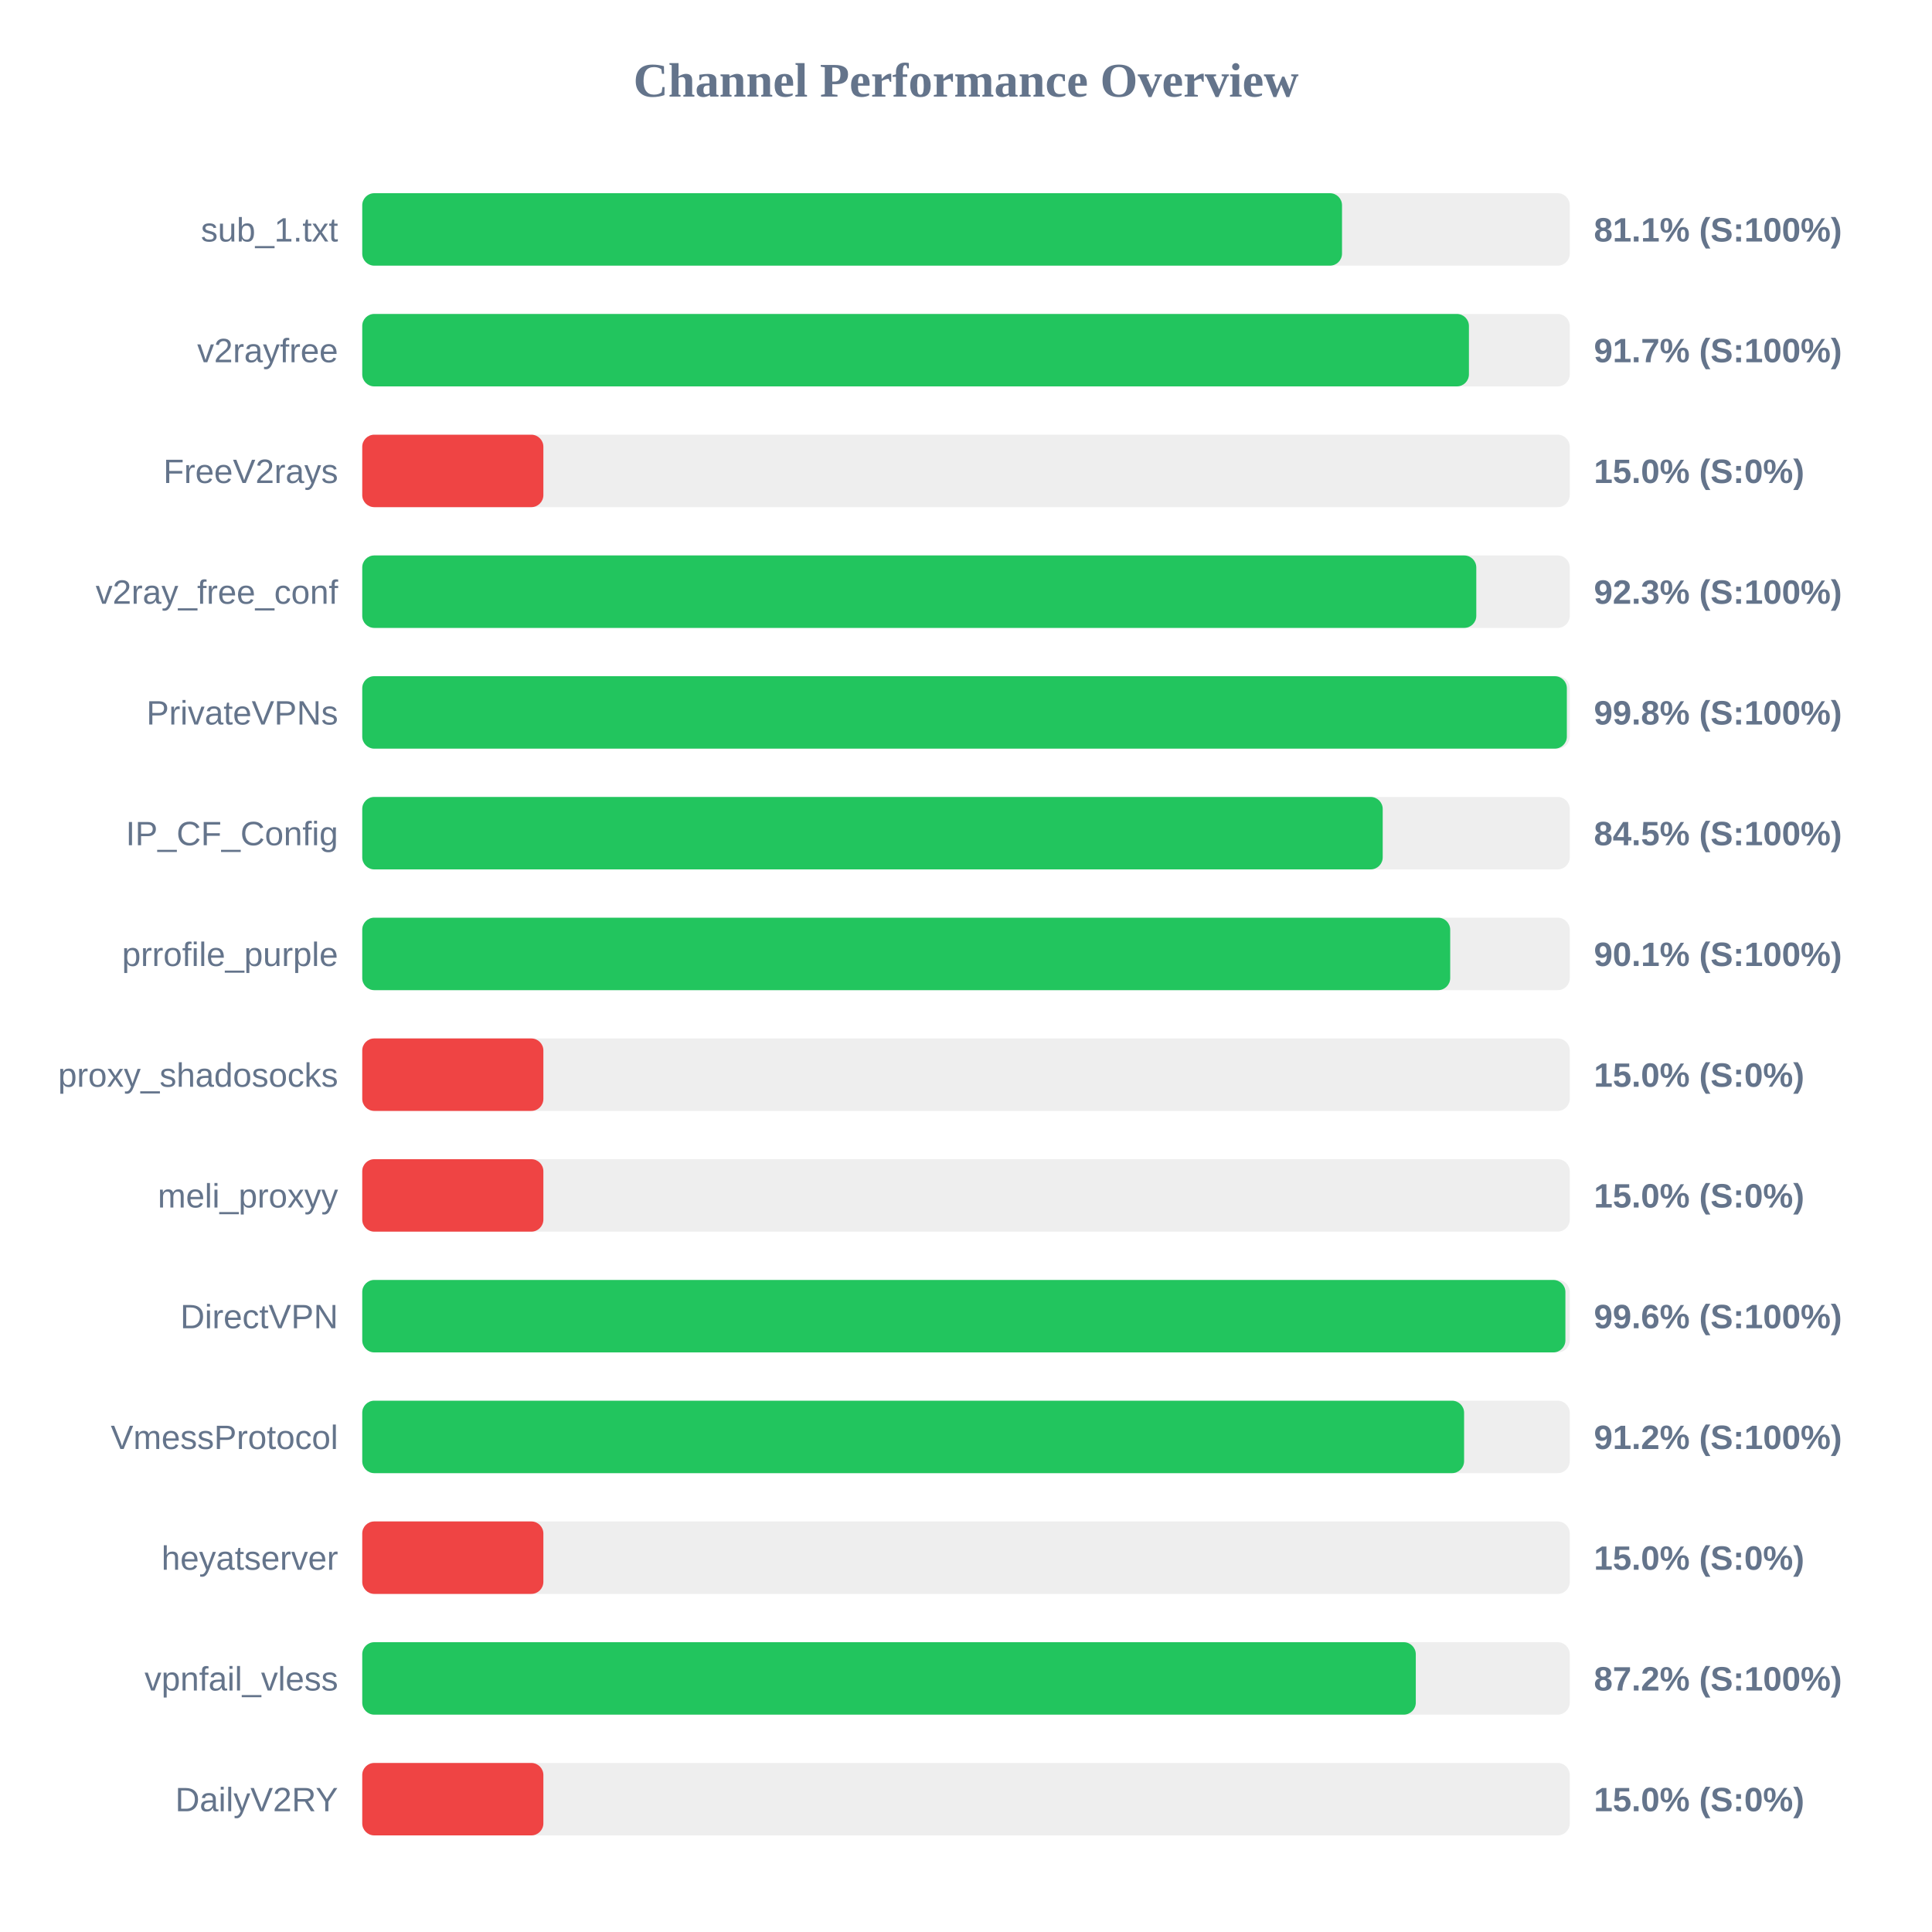
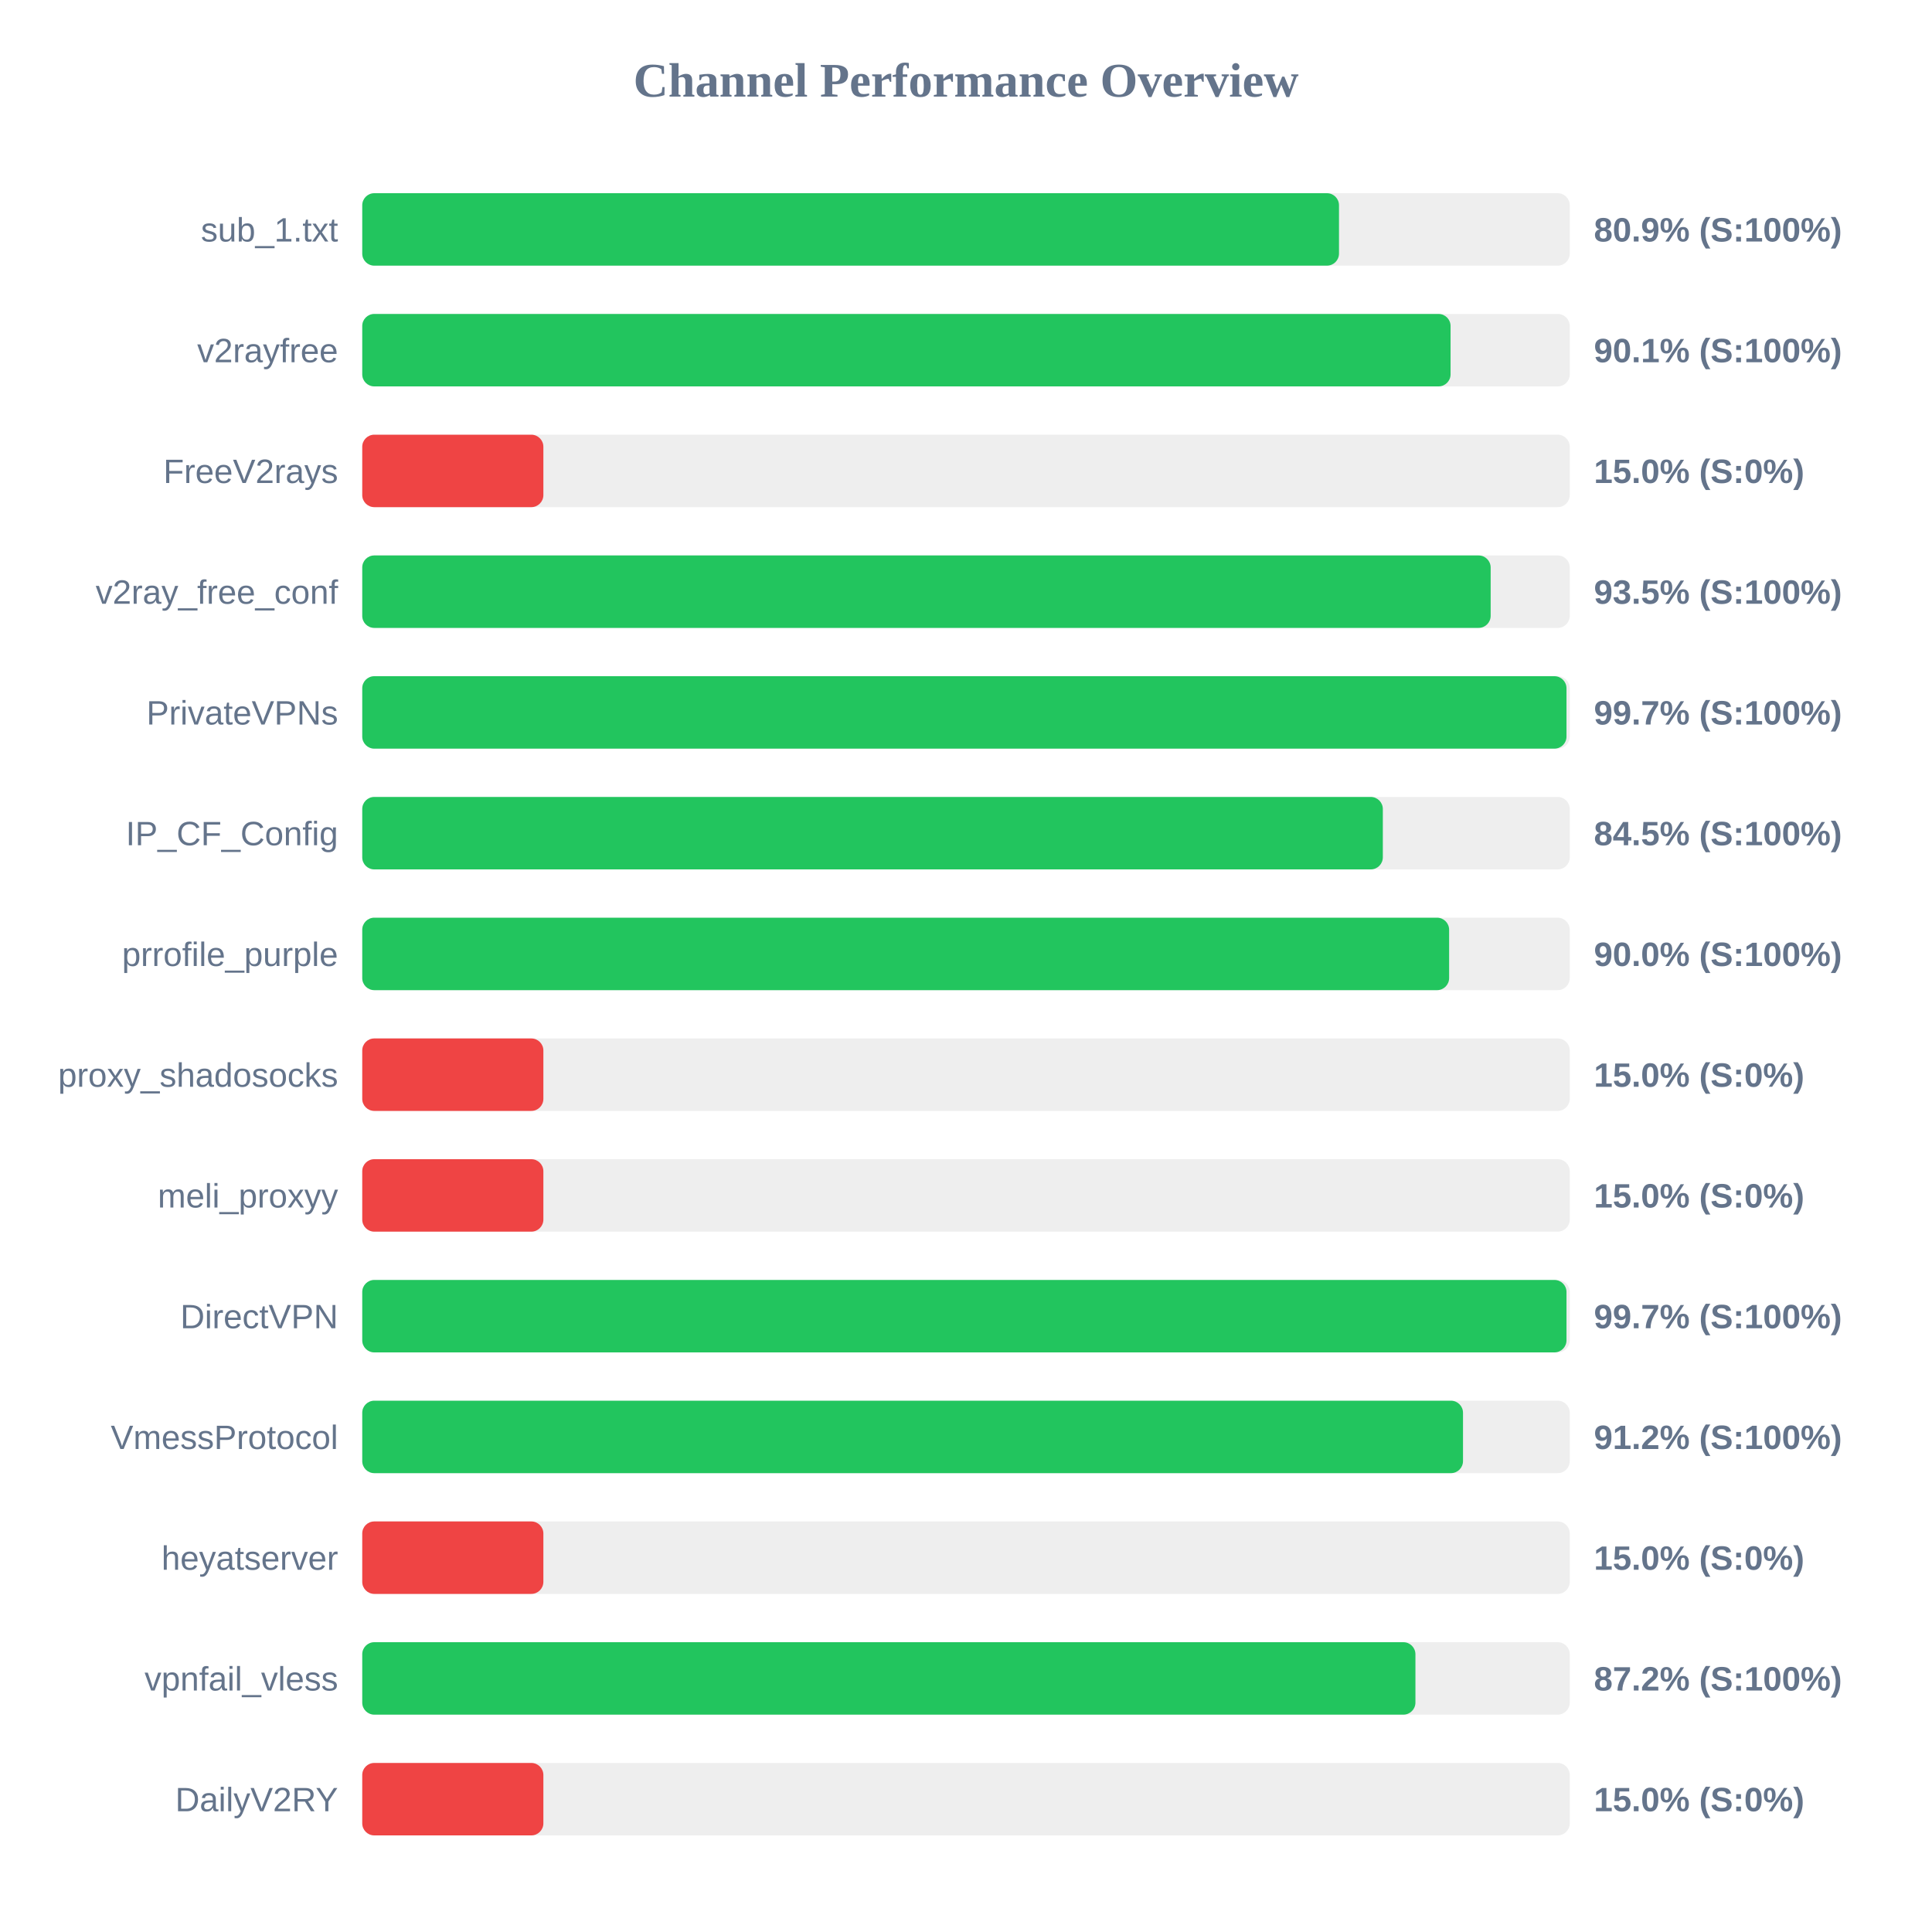
<svg xmlns="http://www.w3.org/2000/svg" width="800" height="800" version="1.1">
  <style>
        .row { font: 14px Arial; fill: #64748b; }
        .score { font: bold 14px Arial; fill: #64748b; }
    </style>
  <text x="400" y="40" text-anchor="middle" font-size="20px" font-weight="bold" fill="#64748b">Channel Performance Overview</text>
  <rect x="150" y="80" width="500" height="30" fill="#eee" rx="5" />
-   <rect x="150" y="80" width="405.7" height="30" fill="#22c55e" rx="5" />
+   <rect x="150" y="80" width="404.45" height="30" fill="#22c55e" rx="5" />
  <text x="140" y="100" text-anchor="end" class="row">sub_1.txt</text>
-   <text x="660" y="100" text-anchor="start" class="score">81.1% (S:100%)</text>
+   <text x="660" y="100" text-anchor="start" class="score">80.9% (S:100%)</text>
  <rect x="150" y="130" width="500" height="30" fill="#eee" rx="5" />
-   <rect x="150" y="130" width="458.25" height="30" fill="#22c55e" rx="5" />
+   <rect x="150" y="130" width="450.65" height="30" fill="#22c55e" rx="5" />
  <text x="140" y="150" text-anchor="end" class="row">v2rayfree</text>
-   <text x="660" y="150" text-anchor="start" class="score">91.7% (S:100%)</text>
+   <text x="660" y="150" text-anchor="start" class="score">90.1% (S:100%)</text>
  <rect x="150" y="180" width="500" height="30" fill="#eee" rx="5" />
  <rect x="150" y="180" width="75.0" height="30" fill="#ef4444" rx="5" />
  <text x="140" y="200" text-anchor="end" class="row">FreeV2rays</text>
  <text x="660" y="200" text-anchor="start" class="score">15.0% (S:0%)</text>
  <rect x="150" y="230" width="500" height="30" fill="#eee" rx="5" />
-   <rect x="150" y="230" width="461.3" height="30" fill="#22c55e" rx="5" />
+   <rect x="150" y="230" width="467.25" height="30" fill="#22c55e" rx="5" />
  <text x="140" y="250" text-anchor="end" class="row">v2ray_free_conf</text>
-   <text x="660" y="250" text-anchor="start" class="score">92.3% (S:100%)</text>
+   <text x="660" y="250" text-anchor="start" class="score">93.5% (S:100%)</text>
  <rect x="150" y="280" width="500" height="30" fill="#eee" rx="5" />
-   <rect x="150" y="280" width="498.8" height="30" fill="#22c55e" rx="5" />
+   <rect x="150" y="280" width="498.65" height="30" fill="#22c55e" rx="5" />
  <text x="140" y="300" text-anchor="end" class="row">PrivateVPNs</text>
-   <text x="660" y="300" text-anchor="start" class="score">99.8% (S:100%)</text>
+   <text x="660" y="300" text-anchor="start" class="score">99.7% (S:100%)</text>
  <rect x="150" y="330" width="500" height="30" fill="#eee" rx="5" />
-   <rect x="150" y="330" width="422.55" height="30" fill="#22c55e" rx="5" />
+   <rect x="150" y="330" width="422.6" height="30" fill="#22c55e" rx="5" />
  <text x="140" y="350" text-anchor="end" class="row">IP_CF_Config</text>
  <text x="660" y="350" text-anchor="start" class="score">84.5% (S:100%)</text>
  <rect x="150" y="380" width="500" height="30" fill="#eee" rx="5" />
-   <rect x="150" y="380" width="450.5" height="30" fill="#22c55e" rx="5" />
+   <rect x="150" y="380" width="450.05" height="30" fill="#22c55e" rx="5" />
  <text x="140" y="400" text-anchor="end" class="row">prrofile_purple</text>
-   <text x="660" y="400" text-anchor="start" class="score">90.1% (S:100%)</text>
+   <text x="660" y="400" text-anchor="start" class="score">90.0% (S:100%)</text>
  <rect x="150" y="430" width="500" height="30" fill="#eee" rx="5" />
  <rect x="150" y="430" width="75.0" height="30" fill="#ef4444" rx="5" />
  <text x="140" y="450" text-anchor="end" class="row">proxy_shadosocks</text>
  <text x="660" y="450" text-anchor="start" class="score">15.0% (S:0%)</text>
  <rect x="150" y="480" width="500" height="30" fill="#eee" rx="5" />
  <rect x="150" y="480" width="75.0" height="30" fill="#ef4444" rx="5" />
  <text x="140" y="500" text-anchor="end" class="row">meli_proxyy</text>
  <text x="660" y="500" text-anchor="start" class="score">15.0% (S:0%)</text>
  <rect x="150" y="530" width="500" height="30" fill="#eee" rx="5" />
-   <rect x="150" y="530" width="498.2" height="30" fill="#22c55e" rx="5" />
+   <rect x="150" y="530" width="498.65" height="30" fill="#22c55e" rx="5" />
  <text x="140" y="550" text-anchor="end" class="row">DirectVPN</text>
-   <text x="660" y="550" text-anchor="start" class="score">99.6% (S:100%)</text>
+   <text x="660" y="550" text-anchor="start" class="score">99.7% (S:100%)</text>
  <rect x="150" y="580" width="500" height="30" fill="#eee" rx="5" />
-   <rect x="150" y="580" width="456.25" height="30" fill="#22c55e" rx="5" />
+   <rect x="150" y="580" width="455.8" height="30" fill="#22c55e" rx="5" />
  <text x="140" y="600" text-anchor="end" class="row">VmessProtocol</text>
  <text x="660" y="600" text-anchor="start" class="score">91.2% (S:100%)</text>
  <rect x="150" y="630" width="500" height="30" fill="#eee" rx="5" />
  <rect x="150" y="630" width="75.0" height="30" fill="#ef4444" rx="5" />
  <text x="140" y="650" text-anchor="end" class="row">heyatserver</text>
  <text x="660" y="650" text-anchor="start" class="score">15.0% (S:0%)</text>
  <rect x="150" y="680" width="500" height="30" fill="#eee" rx="5" />
-   <rect x="150" y="680" width="436.25" height="30" fill="#22c55e" rx="5" />
+   <rect x="150" y="680" width="436.1" height="30" fill="#22c55e" rx="5" />
  <text x="140" y="700" text-anchor="end" class="row">vpnfail_vless</text>
  <text x="660" y="700" text-anchor="start" class="score">87.2% (S:100%)</text>
  <rect x="150" y="730" width="500" height="30" fill="#eee" rx="5" />
  <rect x="150" y="730" width="75.0" height="30" fill="#ef4444" rx="5" />
  <text x="140" y="750" text-anchor="end" class="row">DailyV2RY</text>
  <text x="660" y="750" text-anchor="start" class="score">15.0% (S:0%)</text>
</svg>
